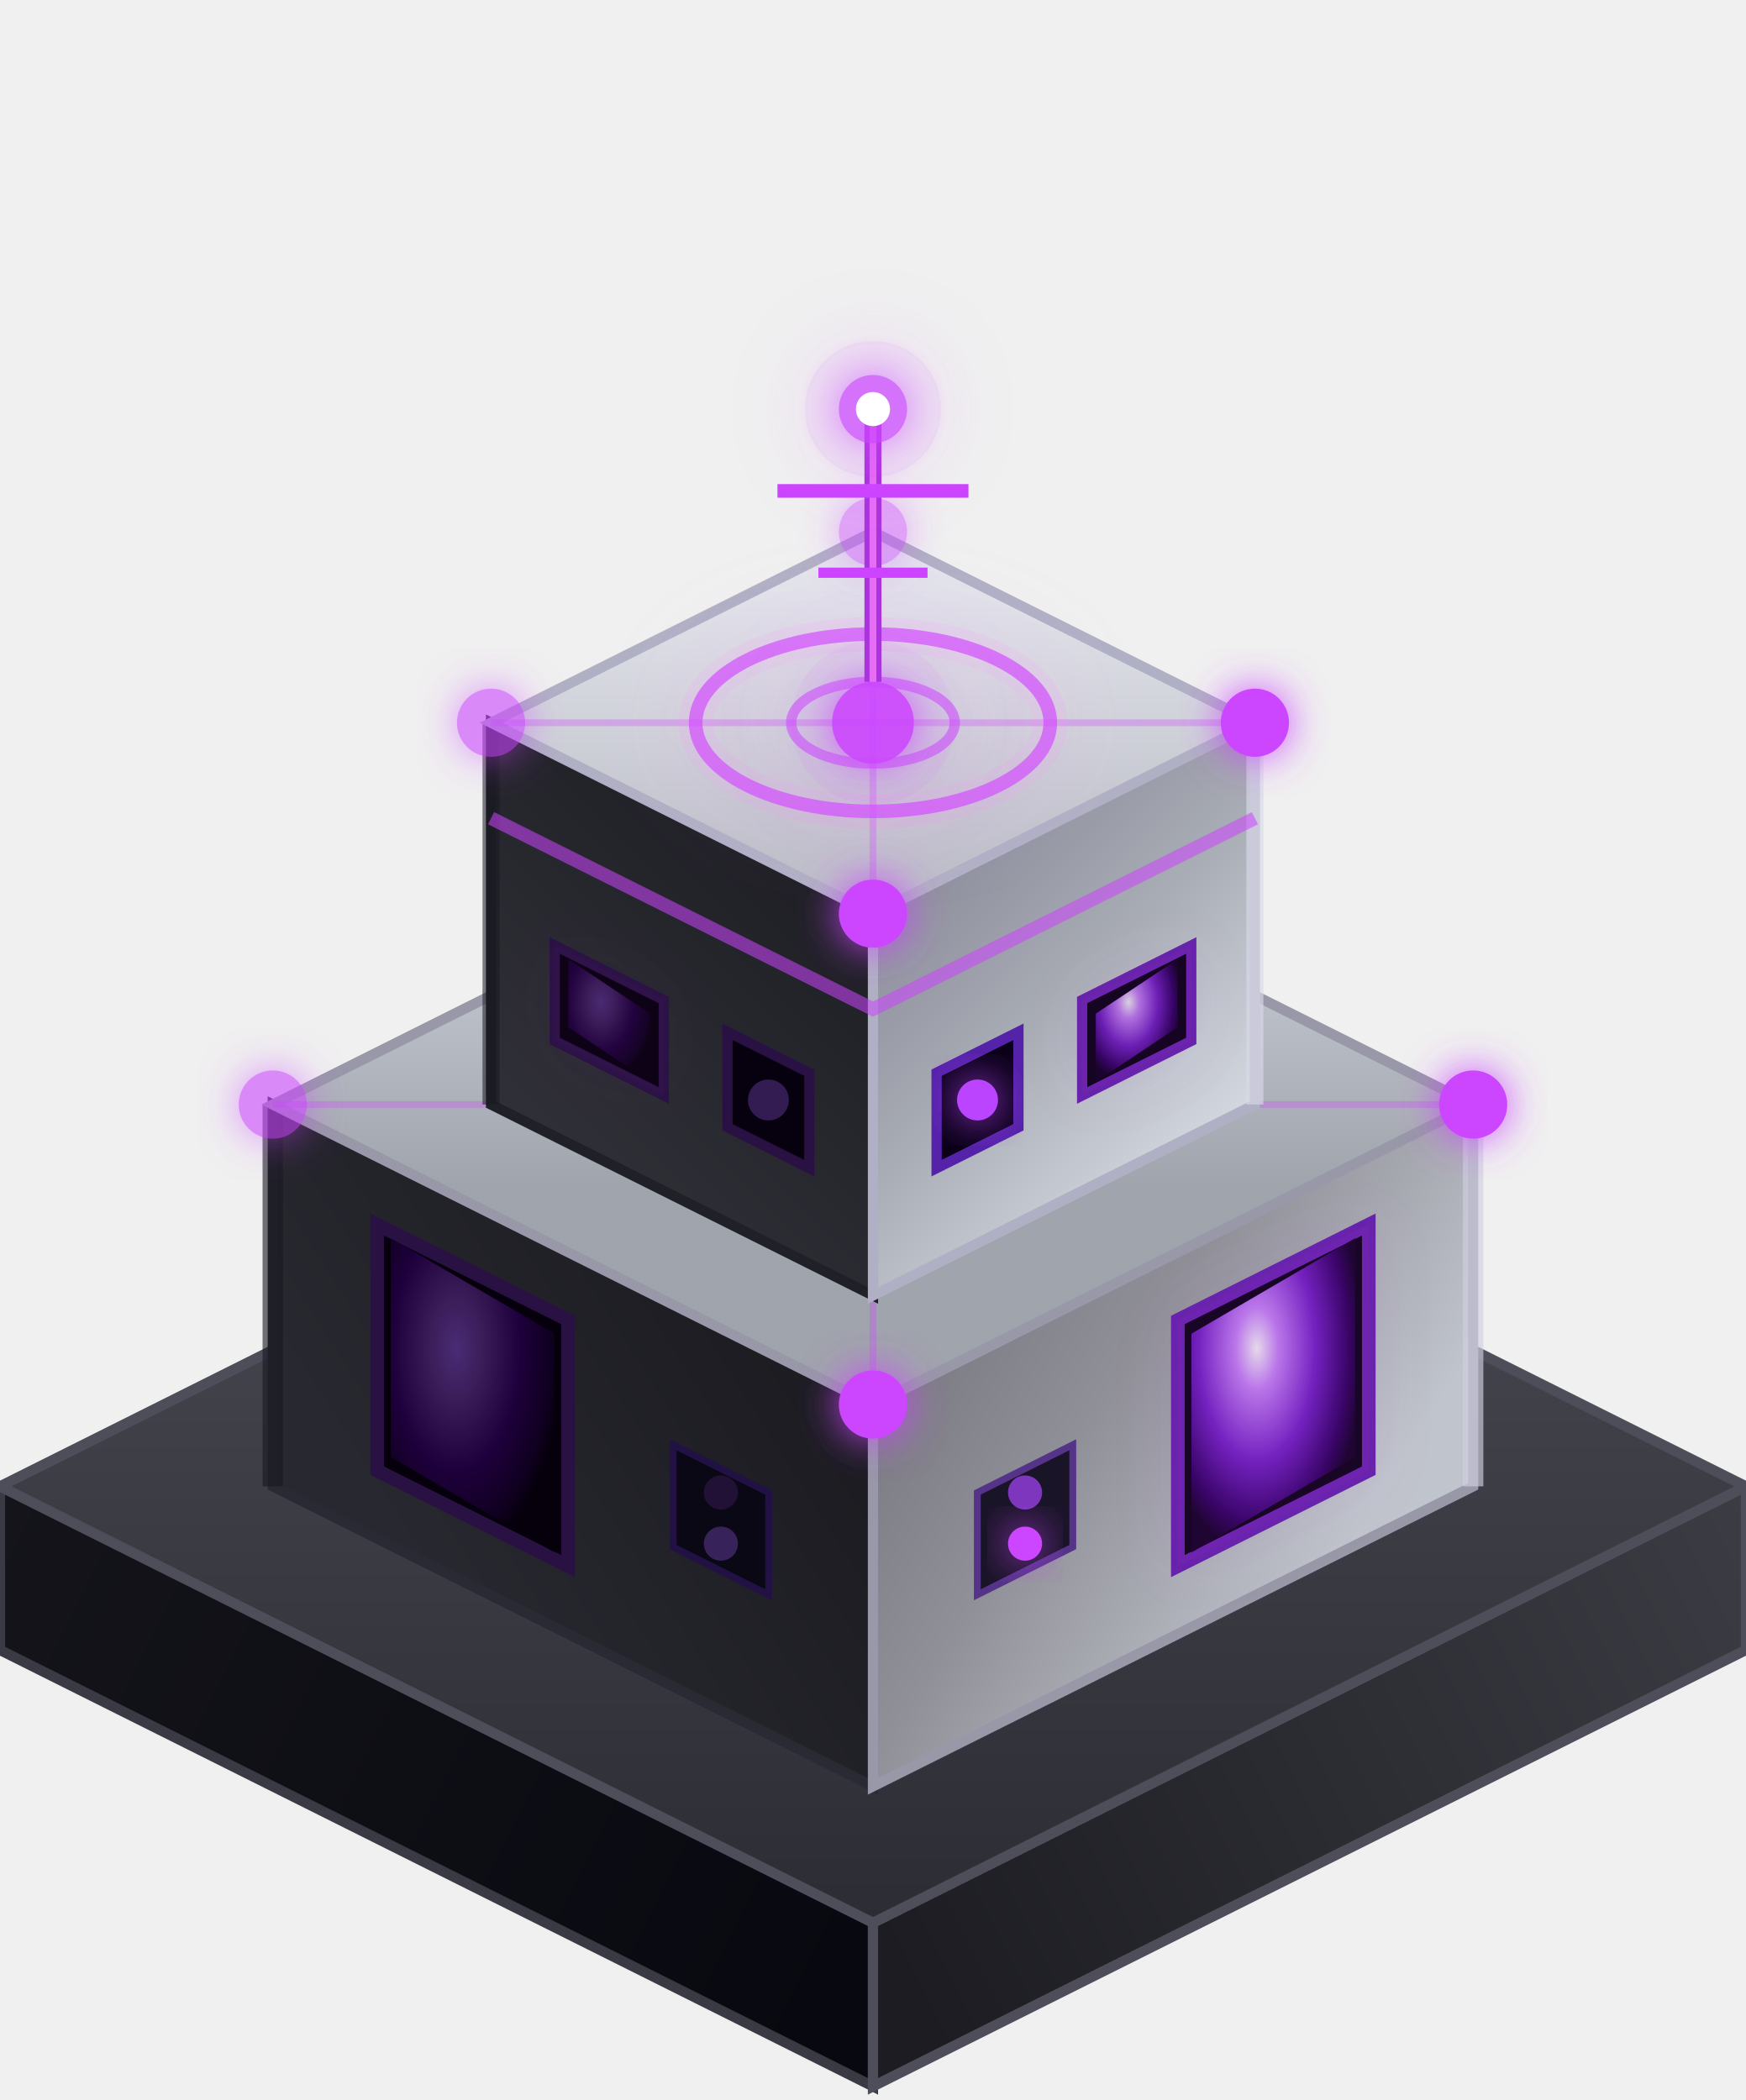
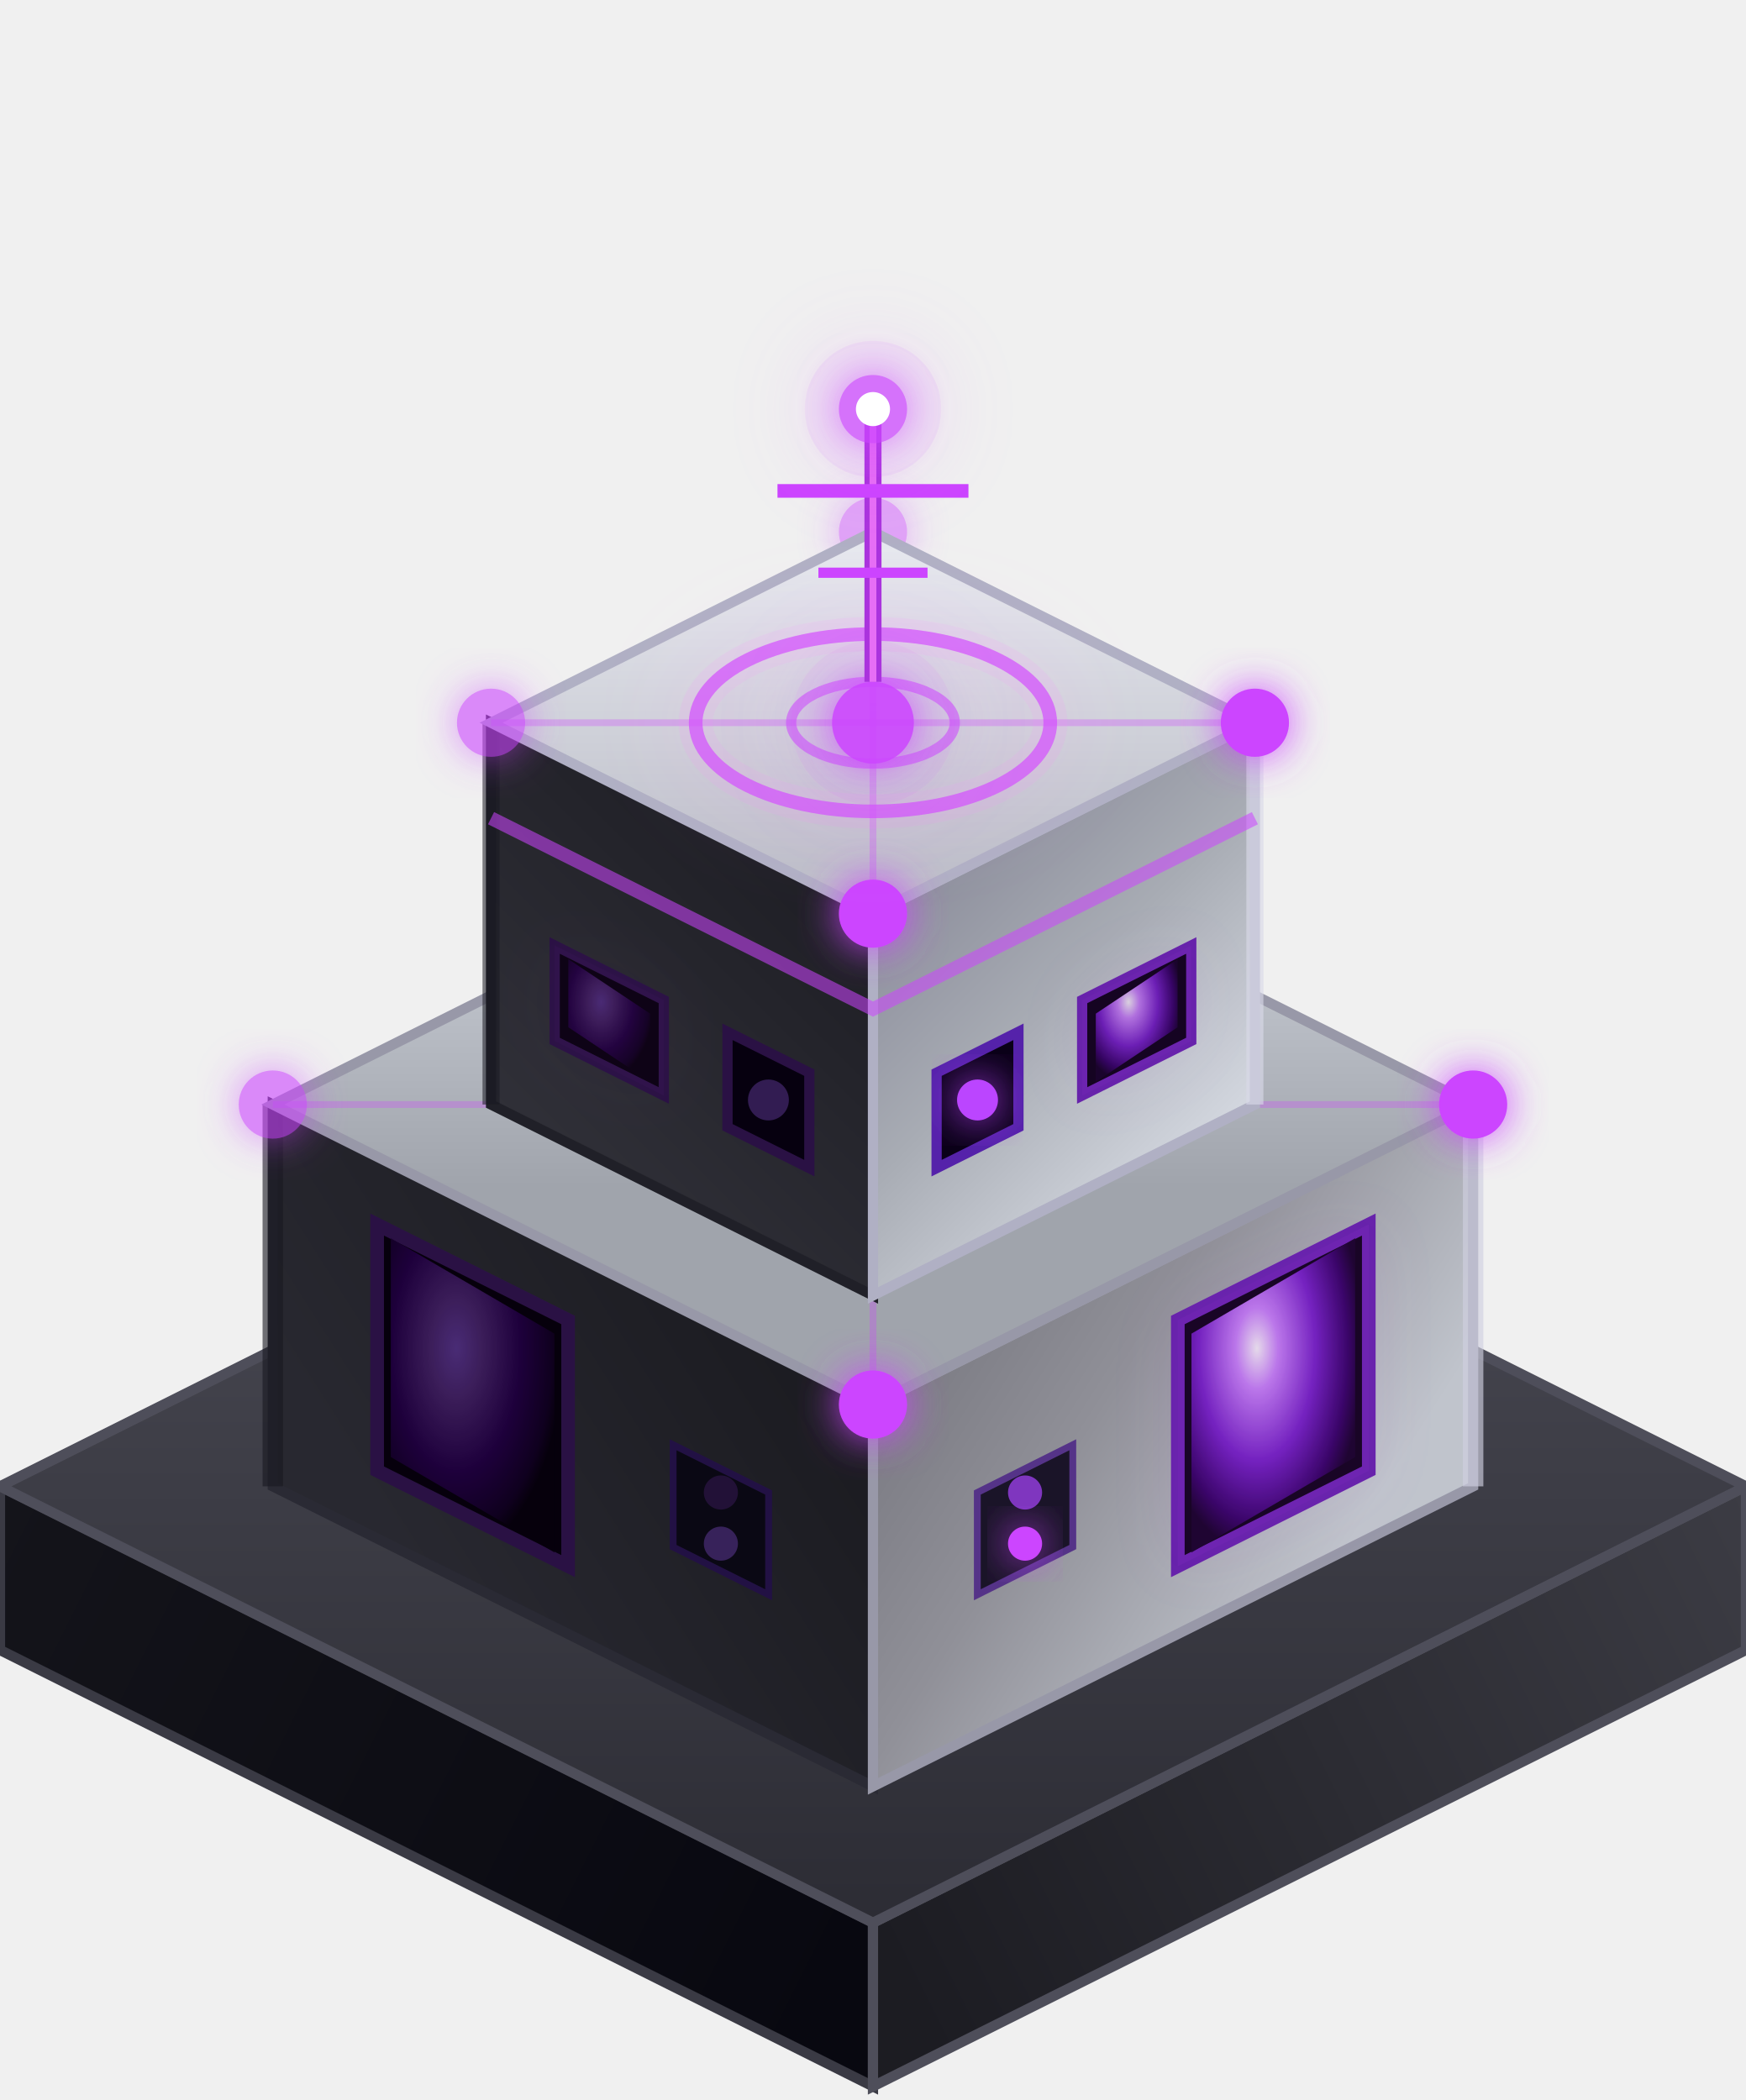
<svg xmlns="http://www.w3.org/2000/svg" viewBox="-128 -178 256 308" width="256" height="308">
  <defs>
    <linearGradient id="fR" gradientUnits="userSpaceOnUse" x1="128" y1="40" x2="0" y2="104">
      <stop offset="0%" stop-color="#3c3c44" />
      <stop offset="100%" stop-color="#1c1c22" />
    </linearGradient>
    <linearGradient id="fL" gradientUnits="userSpaceOnUse" x1="-128" y1="40" x2="0" y2="104">
      <stop offset="0%" stop-color="#14141a" />
      <stop offset="100%" stop-color="#080810" />
    </linearGradient>
    <linearGradient id="fT" gradientUnits="userSpaceOnUse" x1="0" y1="-24" x2="0" y2="104">
      <stop offset="0%" stop-color="#4e4e58" />
      <stop offset="100%" stop-color="#2c2c34" />
    </linearGradient>
    <linearGradient id="lR" gradientUnits="userSpaceOnUse" x1="88" y1="0" x2="0" y2="-56">
      <stop offset="0%" stop-color="#c0c4cc" />
      <stop offset="40%" stop-color="#909098" />
      <stop offset="100%" stop-color="#606068" />
    </linearGradient>
    <linearGradient id="lL" gradientUnits="userSpaceOnUse" x1="-88" y1="0" x2="0" y2="-56">
      <stop offset="0%" stop-color="#282830" />
      <stop offset="100%" stop-color="#141418" />
    </linearGradient>
    <linearGradient id="lT" gradientUnits="userSpaceOnUse" x1="0" y1="-80" x2="0" y2="-24">
      <stop offset="0%" stop-color="#d8dce4" />
      <stop offset="100%" stop-color="#a0a4ac" />
    </linearGradient>
    <linearGradient id="uR" gradientUnits="userSpaceOnUse" x1="56" y1="-44" x2="0" y2="-100">
      <stop offset="0%" stop-color="#d4d8e0" />
      <stop offset="40%" stop-color="#a8acb4" />
      <stop offset="100%" stop-color="#78788a" />
    </linearGradient>
    <linearGradient id="uL" gradientUnits="userSpaceOnUse" x1="-56" y1="-44" x2="0" y2="-100">
      <stop offset="0%" stop-color="#303038" />
      <stop offset="100%" stop-color="#18181e" />
    </linearGradient>
    <linearGradient id="uT" gradientUnits="userSpaceOnUse" x1="0" y1="-128" x2="0" y2="-72">
      <stop offset="0%" stop-color="#e8eaf0" />
      <stop offset="100%" stop-color="#b8bac4" />
    </linearGradient>
    <radialGradient id="reactor" cx="40%" cy="35%" r="65%">
      <stop offset="0%" stop-color="#ffffff" />
      <stop offset="20%" stop-color="#cc88ff" />
      <stop offset="55%" stop-color="#7722cc" />
      <stop offset="85%" stop-color="#330066" />
      <stop offset="100%" stop-color="#110022" />
    </radialGradient>
    <radialGradient id="reactorDim" cx="40%" cy="35%" r="65%">
      <stop offset="0%" stop-color="#553388" />
      <stop offset="25%" stop-color="#442266" />
      <stop offset="60%" stop-color="#220044" />
      <stop offset="90%" stop-color="#110022" />
      <stop offset="100%" stop-color="#06000c" />
    </radialGradient>
    <linearGradient id="conduit" gradientUnits="userSpaceOnUse" x1="0" y1="0" x2="0" y2="-130">
      <stop offset="0%" stop-color="#cc44ff" />
      <stop offset="50%" stop-color="#8822cc" />
      <stop offset="100%" stop-color="#441188" />
    </linearGradient>
    <filter id="glow" x="-60%" y="-60%" width="220%" height="220%">
      <feGaussianBlur stdDeviation="3" result="blur" />
      <feMerge>
        <feMergeNode in="blur" />
        <feMergeNode in="SourceGraphic" />
      </feMerge>
    </filter>
    <filter id="coreglow" x="-80%" y="-80%" width="260%" height="260%">
      <feGaussianBlur stdDeviation="5" result="blur" />
      <feMerge>
        <feMergeNode in="blur" />
        <feMergeNode in="SourceGraphic" />
      </feMerge>
    </filter>
    <filter id="softglow" x="-80%" y="-80%" width="260%" height="260%">
      <feGaussianBlur stdDeviation="6" result="blur" />
      <feMerge>
        <feMergeNode in="blur" />
        <feMergeNode in="SourceGraphic" />
      </feMerge>
    </filter>
  </defs>
  <polygon points="-128,64 0,128 0,104 -128,40" fill="url(#fL)" stroke="#3a3a44" stroke-width="1.5" />
  <polygon points="128,64 0,128 0,104 128,40" fill="url(#fR)" stroke="#4e4e5a" stroke-width="1.5" />
  <polygon points="0,-24 128,40 0,104 -128,40" fill="url(#fT)" stroke="#4e4e5a" stroke-width="1.5" />
  <g transform="translate(0, 20)">
    <polygon points="-88,20 0,64 0,8 -88,-36" fill="url(#lL)" stroke="#2a2a34" stroke-width="1.5" />
    <line x1="-88" y1="20" x2="-88" y2="-36" stroke="#181820" stroke-width="3" opacity="0.6" />
    <polygon points="-72.7,17.7 -44.7,31.7 -44.7,-4.4 -72.7,-18.4" fill="#06000c" stroke="#2a1144" stroke-width="2" />
    <polygon points="-70.7,15.7 -46.7,29.7 -46.7,-2.4 -70.7,-16.4" fill="url(#reactorDim)" opacity="0.85" />
    <polygon points="-29.3,28.9 -15.3,35.9 -15.3,20.9 -29.3,13.9" fill="#0a0814" stroke="#221144" stroke-width="1" />
    <circle cx="-22.3" cy="28.4" r="2.5" fill="#553388" opacity="0.6" />
    <circle cx="-22.3" cy="20.9" r="2.5" fill="#3a1a5a" opacity="0.5" />
    <polygon points="88,20 0,64 0,8 88,-36" fill="url(#lR)" stroke="#9898a8" stroke-width="1.5" />
    <line x1="88" y1="20" x2="88" y2="-36" stroke="#d0d0e0" stroke-width="3" opacity="0.65" />
    <polygon points="72.7,17.7 44.7,31.7 44.7,-4.4 72.7,-18.4" fill="#0a0014" stroke="#6622aa" stroke-width="2" />
    <polygon points="70.7,15.7 46.7,29.7 46.7,-2.4 70.7,-16.4" fill="url(#reactor)" opacity="0.9" />
    <polygon points="72.7,17.7 44.7,31.7 44.7,-4.4 72.7,-18.4" fill="#cc44ff" opacity="0.08" filter="url(#coreglow)" />
    <polygon points="29.3,28.9 15.3,35.9 15.3,20.9 29.3,13.9" fill="#1a1428" stroke="#553388" stroke-width="1" />
    <circle cx="22.3" cy="28.4" r="2.5" fill="#cc44ff" filter="url(#glow)" />
    <circle cx="22.3" cy="20.9" r="2.5" fill="#aa44ff" opacity="0.7" />
    <polygon points="0,-80 88,-36 0,8 -88,-36" fill="url(#lT)" stroke="#9898a8" stroke-width="1.5" />
    <line x1="0" y1="-80" x2="0" y2="8" stroke="#cc44ff" stroke-width="1" opacity="0.3" />
    <line x1="-88" y1="-36" x2="88" y2="-36" stroke="#cc44ff" stroke-width="1" opacity="0.3" />
    <circle cx="88" cy="-36" r="5" fill="#cc44ff" filter="url(#glow)" />
    <circle cx="-88" cy="-36" r="5" fill="#cc44ff" filter="url(#glow)" opacity="0.6" />
    <circle cx="0" cy="8" r="5" fill="#cc44ff" filter="url(#glow)" />
  </g>
  <g transform="translate(0, 28)">
    <polygon points="-56,-44 0,-16 0,-72 -56,-100" fill="url(#uL)" stroke="#202028" stroke-width="1.5" />
    <line x1="-56" y1="-44" x2="-56" y2="-100" stroke="#181820" stroke-width="2.5" opacity="0.55" />
    <polygon points="-46.67,-53.33 -30.67,-45.33 -30.67,-59.33 -46.67,-67.33" fill="#06000c" stroke="#2a1144" stroke-width="1.5" />
    <polygon points="-44.67,-55.33 -32.67,-47.33 -32.67,-57.33 -44.67,-65.33" fill="url(#reactorDim)" opacity="0.8" />
    <polygon points="-46.67,-53.33 -30.67,-45.33 -30.67,-59.33 -46.67,-67.33" fill="#cc44ff" opacity="0.04" filter="url(#coreglow)" />
    <polygon points="-21.33,-40.67 -9.33,-34.67 -9.33,-48.67 -21.33,-54.67" fill="#06000f" stroke="#2a1144" stroke-width="1.5" />
    <circle cx="-15.33" cy="-44.67" r="3" fill="#553388" opacity="0.55" />
    <polygon points="56,-44 0,-16 0,-72 56,-100" fill="url(#uR)" stroke="#b0b0c4" stroke-width="1.5" />
    <line x1="56" y1="-44" x2="56" y2="-100" stroke="#d8d8e8" stroke-width="2.5" opacity="0.65" />
    <polygon points="46.67,-53.33 30.67,-45.33 30.67,-59.33 46.67,-67.33" fill="#0a0014" stroke="#6622aa" stroke-width="1.5" />
    <polygon points="44.67,-55.33 32.67,-47.33 32.67,-57.33 44.67,-65.33" fill="url(#reactor)" opacity="0.85" />
    <polygon points="46.67,-53.33 30.67,-45.33 30.67,-59.33 46.67,-67.33" fill="#cc44ff" opacity="0.06" filter="url(#coreglow)" />
    <polygon points="21.33,-40.67 9.33,-34.67 9.33,-48.67 21.33,-54.67" fill="#0a0018" stroke="#5522aa" stroke-width="1.5" />
    <circle cx="15.33" cy="-44.67" r="3" fill="#bb44ff" filter="url(#glow)" />
    <polyline points="56,-86 0,-58 -56,-86" stroke="#cc44ff" stroke-width="2" fill="none" opacity="0.55" />
+     <circle cx="0" cy="-128" r="5" fill="#cc44ff" filter="url(#glow)" opacity="0.45" />
    <polygon points="0,-128 56,-100 0,-72 -56,-100" fill="url(#uT)" stroke="#b0b0c4" stroke-width="1.5" />
    <line x1="0" y1="-128" x2="0" y2="-72" stroke="#cc44ff" stroke-width="1" opacity="0.3" />
    <line x1="-56" y1="-100" x2="56" y2="-100" stroke="#cc44ff" stroke-width="1" opacity="0.3" />
-     <circle cx="0" cy="-128" r="5" fill="#cc44ff" filter="url(#glow)" opacity="0.45" />
    <circle cx="56" cy="-100" r="5" fill="#cc44ff" filter="url(#glow)" />
    <circle cx="-56" cy="-100" r="5" fill="#cc44ff" filter="url(#glow)" opacity="0.6" />
    <circle cx="0" cy="-72" r="5" fill="#cc44ff" filter="url(#glow)" />
    <g transform="translate(0, 28)">
      <ellipse cx="0" cy="-128" rx="26" ry="13" fill="none" stroke="#cc44ff" stroke-width="2" opacity="0.7" />
      <ellipse cx="0" cy="-128" rx="26" ry="13" fill="none" stroke="#ff88ff" stroke-width="5" opacity="0.15" filter="url(#softglow)" />
      <ellipse cx="0" cy="-128" rx="12" ry="6" fill="none" stroke="#cc44ff" stroke-width="1.5" opacity="0.55" />
      <circle cx="0" cy="-128" r="6" fill="#cc44ff" opacity="0.9" filter="url(#glow)" />
      <circle cx="0" cy="-128" r="12" fill="#cc44ff" opacity="0.1" filter="url(#softglow)" />
      <line x1="0" y1="-134" x2="0" y2="-174" stroke="#aa33dd" stroke-width="2.5" />
      <line x1="0" y1="-134" x2="0" y2="-174" stroke="#ff88ff" stroke-width="1" opacity="0.7" />
      <line x1="-14" y1="-162" x2="14" y2="-162" stroke="#cc44ff" stroke-width="2" />
      <line x1="-8" y1="-150" x2="8" y2="-150" stroke="#cc44ff" stroke-width="1.5" />
      <circle cx="0" cy="-174" r="10" fill="#cc44ff" opacity="0.12" filter="url(#softglow)" />
      <circle cx="0" cy="-174" r="5" fill="#cc44ff" opacity="0.7" filter="url(#glow)" />
      <circle cx="0" cy="-174" r="2.5" fill="#ffffff" />
    </g>
  </g>
</svg>
